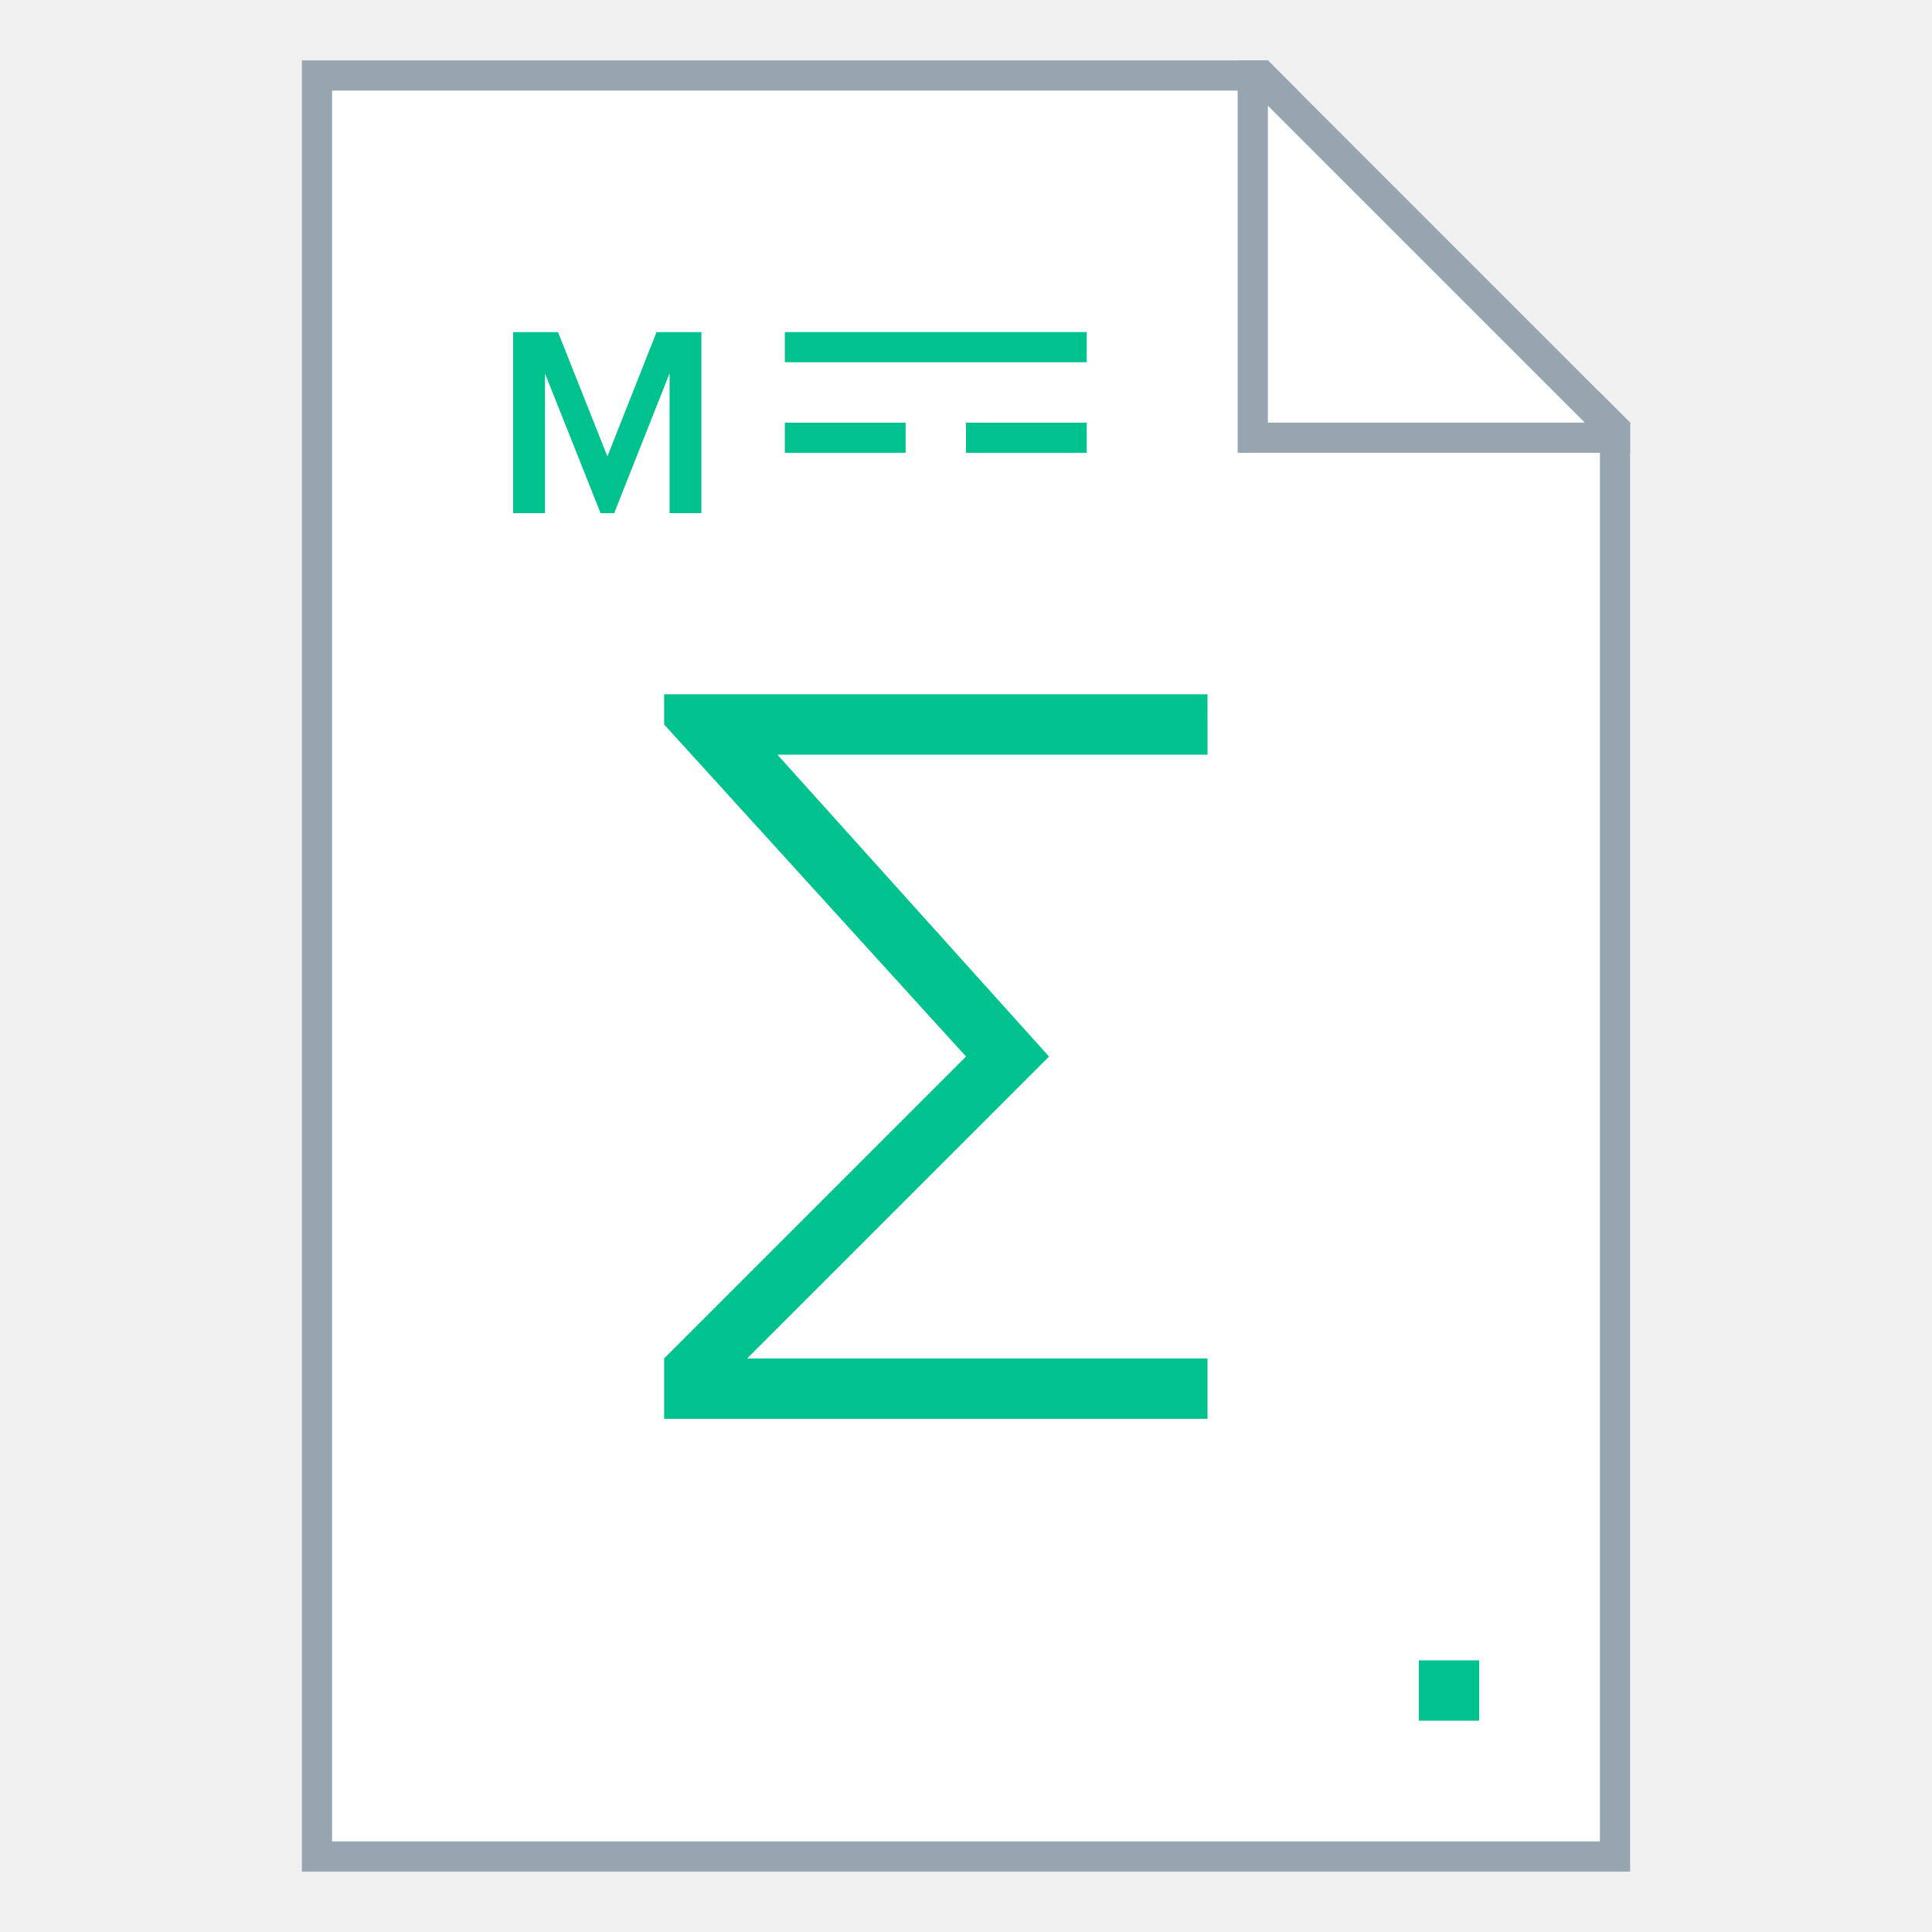
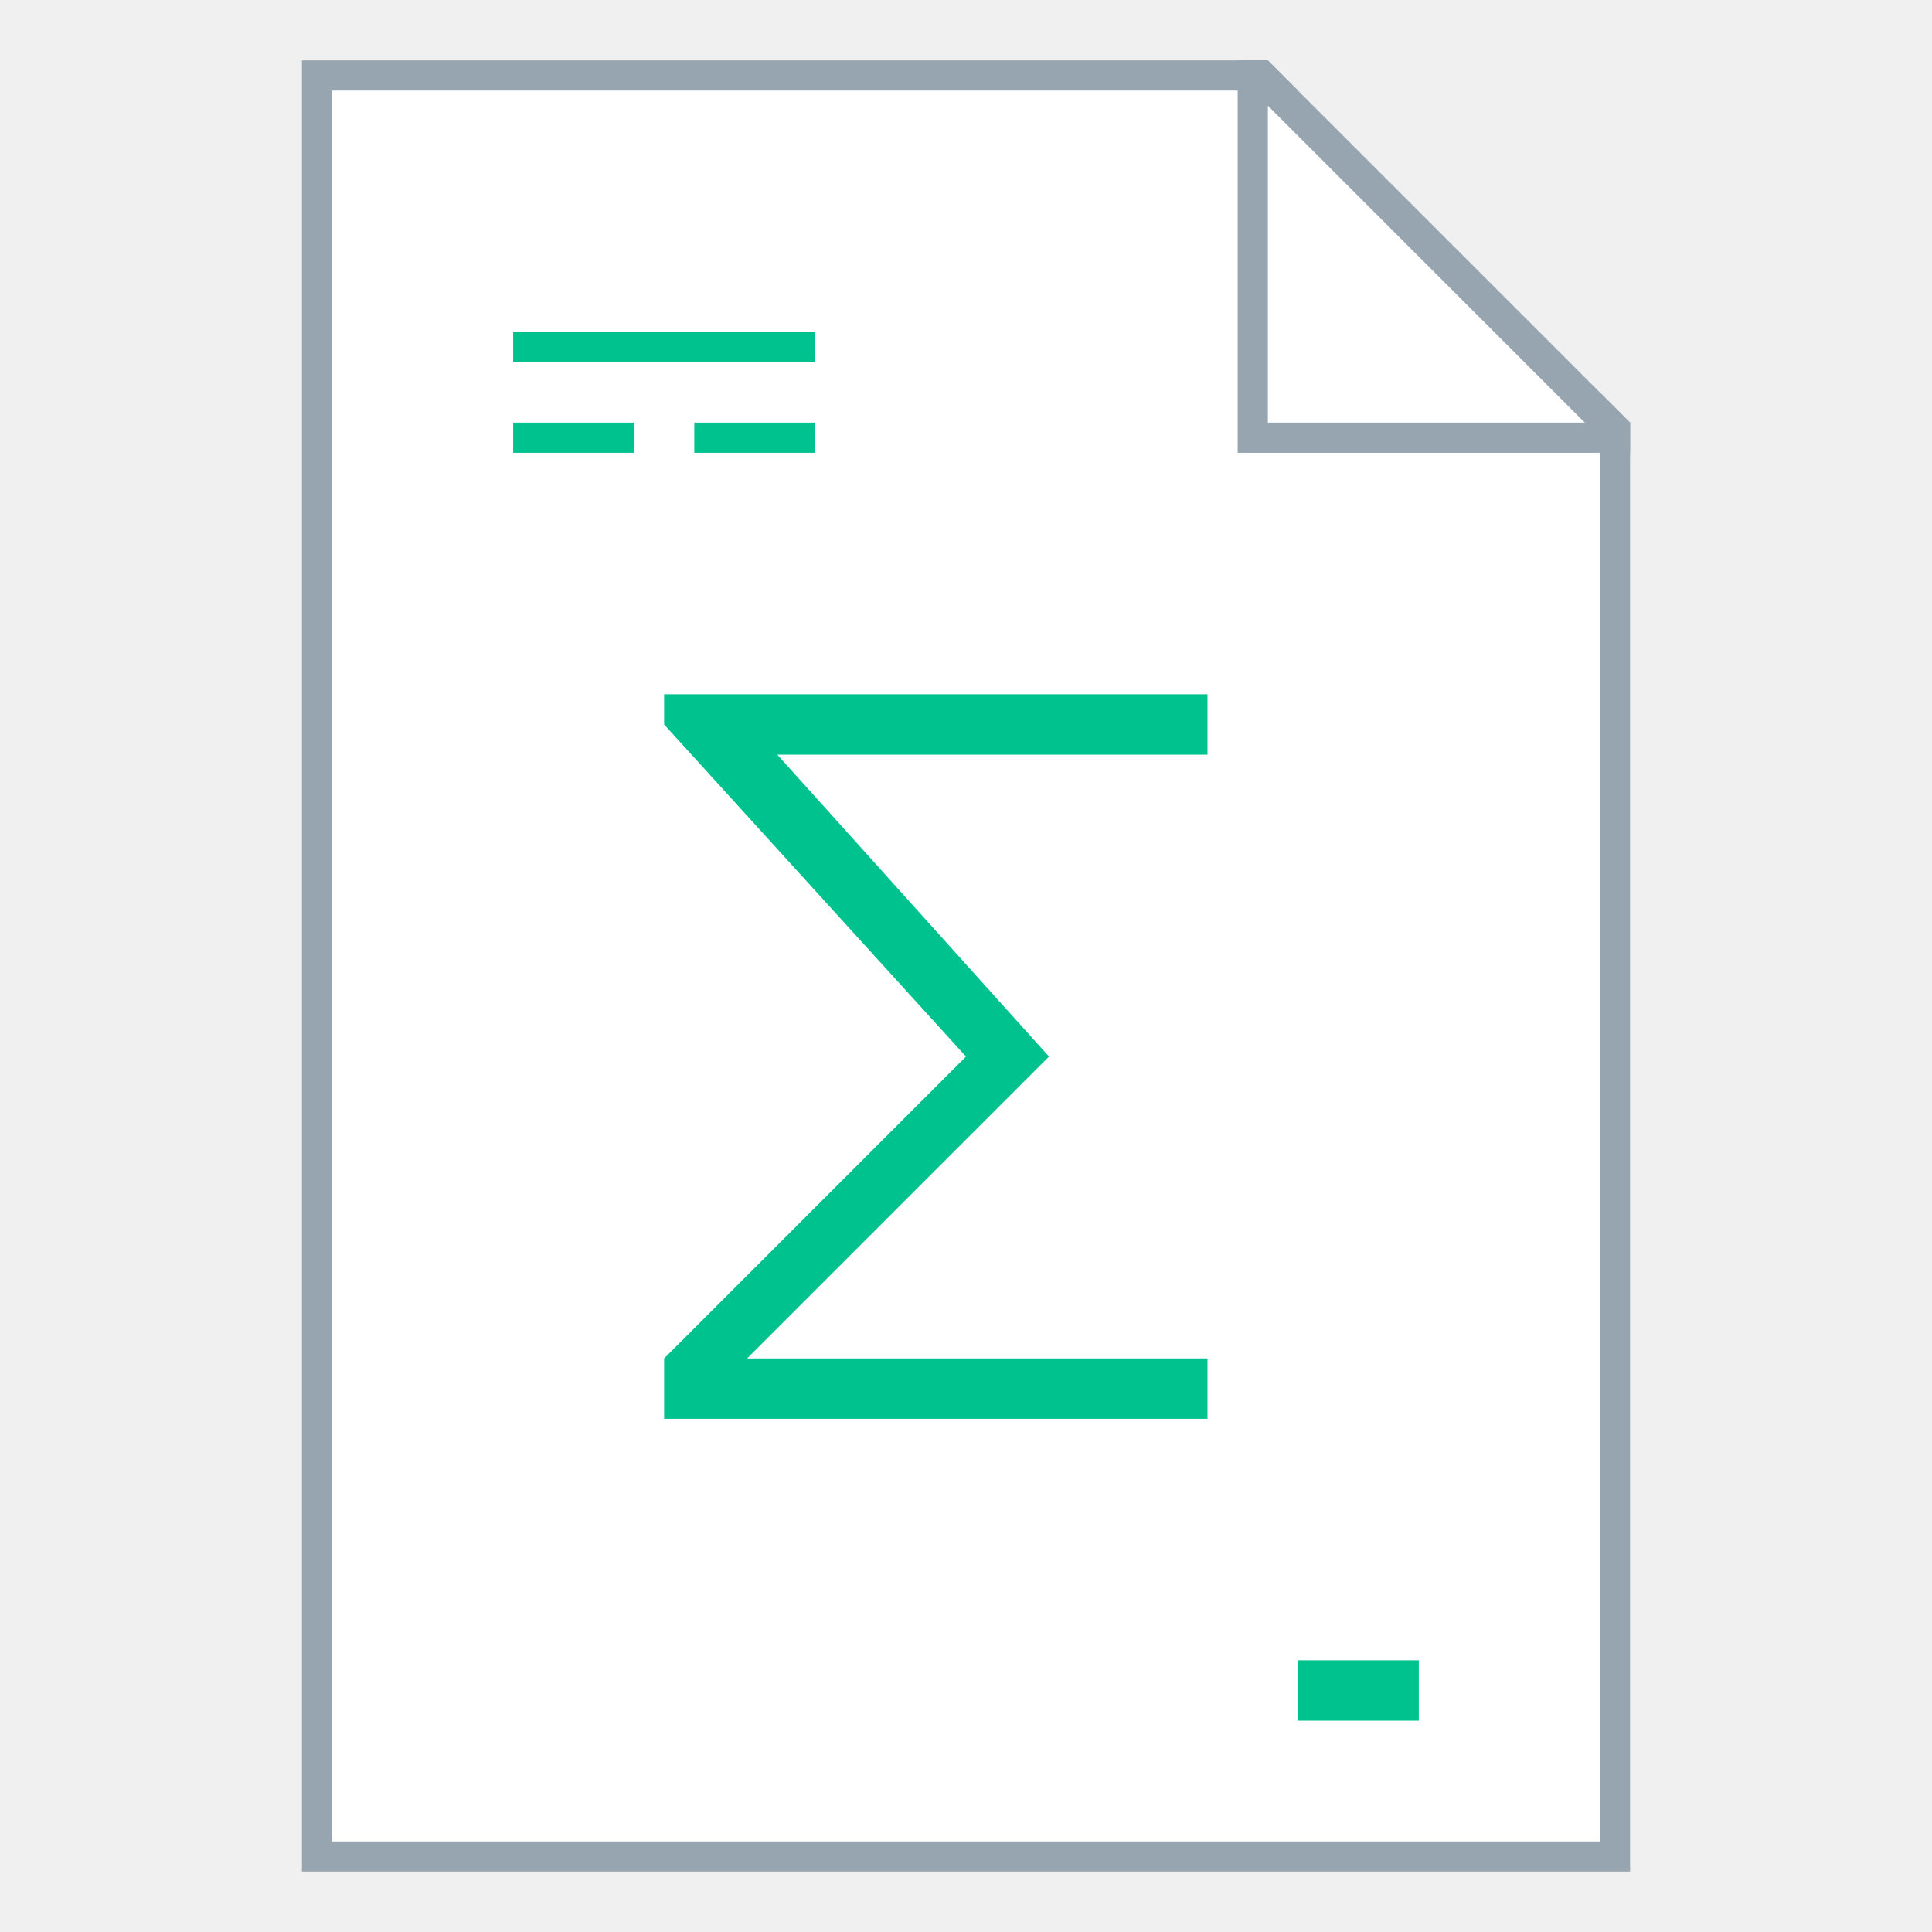
<svg xmlns="http://www.w3.org/2000/svg" width="128" height="128" viewBox="0 0 33.867 33.867" version="1.1" id="svg2634">
  <defs id="defs2628" />
  <g id="layer1" transform="translate(-82.55,-136.1333)">
-     <g id="g1022">
-       <g id="g883">
-         <path style="fill:#ffffff;fill-opacity:1;stroke:none;stroke-width:0.529;stroke-linejoin:bevel;stroke-miterlimit:4;stroke-dasharray:none;stroke-opacity:1" d="m 87.842,137.192 v 31.75 H 111.125 v -25.4 l -6.35,-6.35 z" id="rect851" />
-         <path style="fill:#96a5af;fill-opacity:1;stroke:none;stroke-width:0.265;stroke-linejoin:round;stroke-miterlimit:4;stroke-dasharray:none" d="m 87.842,137.192 v 31.75 H 111.125 v -25.4 l -0.529,-0.529 v 25.4 H 88.371 v -30.692 h 16.933 l -0.529,-0.529 z" id="rect840" />
-         <path style="fill:#96a5af;fill-opacity:1;stroke:none;stroke-width:0.265px;stroke-linecap:butt;stroke-linejoin:miter;stroke-opacity:1" d="m 104.246,137.192 v 6.879 h 6.879 v -0.529 l -6.35,-6.35 z m 0.529,0.794 5.556,5.556 H 104.775 Z" id="path863" />
-         <rect style="fill:#00c28e;fill-opacity:1;stroke:none;stroke-width:0.529;stroke-linejoin:bevel;stroke-miterlimit:4;stroke-dasharray:none;stroke-opacity:1" id="rect908" width="2.117" height="0.529" x="96.308" y="-144.071" transform="scale(1,-1)" />
-         <rect style="fill:#00c28e;fill-opacity:1;stroke:none;stroke-width:0.529;stroke-linejoin:bevel;stroke-miterlimit:4;stroke-dasharray:none;stroke-opacity:1" id="rect910" width="2.117" height="0.529" x="99.483" y="-144.071" transform="scale(1,-1)" />
-         <rect style="fill:#00c28e;fill-opacity:1;stroke:none;stroke-width:0.529;stroke-linejoin:bevel;stroke-miterlimit:4;stroke-dasharray:none;stroke-opacity:1" id="rect912" width="5.292" height="0.529" x="96.308" y="-142.483" transform="scale(1,-1)" />
-         <rect style="opacity:1;fill:#00c28e;fill-opacity:1;fill-rule:evenodd;stroke:none;stroke-width:0.529;stroke-linecap:round;stroke-linejoin:bevel;stroke-miterlimit:4;stroke-dasharray:none;stroke-opacity:1" id="rect885" width="1.058" height="1.058" x="107.421" y="165.238" />
-         <text xml:space="preserve" style="font-style:normal;font-variant:normal;font-weight:bold;font-stretch:normal;font-size:7.761px;line-height:1.25;font-family:'Museo Sans';-inkscape-font-specification:'Museo Sans Bold';letter-spacing:0px;word-spacing:0px;fill:#000000;fill-opacity:1;stroke:none;stroke-width:0.265" x="79.904" y="155.183" id="text872">
-           <tspan id="tspan870" x="79.904" y="161.974" style="font-style:normal;font-variant:normal;font-weight:bold;font-stretch:normal;font-family:'Museo Sans';-inkscape-font-specification:'Museo Sans Bold';stroke-width:0.265" />
-         </text>
-         <path style="fill:#00c28e;fill-opacity:1;stroke:none;stroke-width:0.265px;stroke-linecap:butt;stroke-linejoin:miter;stroke-opacity:1" d="m 103.717,148.304 h -9.525 v 0.529 l 5.292,5.821 -5.292,5.292 v 1.058 h 9.525 v -1.058 h -8.07 l 5.292,-5.292 -4.762,-5.292 h 7.541 z" id="path924" />
-         <g id="text881" style="font-style:normal;font-variant:normal;font-weight:600;font-stretch:normal;font-size:4.586px;line-height:1.25;font-family:'Proxima Nova';-inkscape-font-specification:'Proxima Nova Semi-Bold';letter-spacing:0px;word-spacing:0px;fill:#00cfb5;fill-opacity:1;stroke:none;stroke-width:0.265" aria-label="M" transform="matrix(1.037945,0,0,1.037945,30.14352,-10.03812)">
-           <path id="path883" style="font-style:normal;font-variant:normal;font-weight:600;font-stretch:normal;font-family:'Proxima Nova';-inkscape-font-specification:'Proxima Nova Semi-Bold';fill:#00c28e;stroke-width:0.265" d="m 62.336,149.495 v -3.059 h -0.757 l -0.83,2.1 -0.835,-2.1 h -0.757 v 3.059 h 0.537 v -2.362 l 0.94,2.362 h 0.229 l 0.936,-2.362 v 2.362 z" />
-         </g>
-       </g>
+     <g id="g956">
+       <path style="fill:#ffffff;fill-opacity:1;stroke:none;stroke-width:0.529;stroke-linejoin:bevel;stroke-miterlimit:4;stroke-dasharray:none;stroke-opacity:1" d="m 87.842,137.192 v 31.75 H 111.125 v -25.4 l -6.35,-6.35 z" id="rect851" />
+       <path style="fill:#96a5af;fill-opacity:1;stroke:none;stroke-width:0.265;stroke-linejoin:round;stroke-miterlimit:4;stroke-dasharray:none" d="m 87.842,137.192 v 31.75 H 111.125 v -25.4 l -0.529,-0.529 v 25.4 H 88.371 v -30.692 h 16.933 l -0.529,-0.529 z" id="rect840" />
+       <path style="fill:#96a5af;fill-opacity:1;stroke:none;stroke-width:0.265px;stroke-linecap:butt;stroke-linejoin:miter;stroke-opacity:1" d="m 104.246,137.192 v 6.879 h 6.879 v -0.529 l -6.35,-6.35 z m 0.529,0.794 5.556,5.556 H 104.775 Z" id="path863" />
+       <path id="rect908" style="fill:#00c28e;fill-opacity:1;stroke:none;stroke-width:2;stroke-linejoin:bevel;stroke-miterlimit:4;stroke-dasharray:none;stroke-opacity:1" d="M 34 22 L 34 24 L 54 24 L 54 22 L 34 22 z M 34 28 L 34 30 L 42 30 L 42 28 L 34 28 z M 46 28 L 46 30 L 54 30 L 54 28 L 46 28 z M 44 46 L 44 48 L 64 70 L 44 90 L 44 94 L 80 94 L 80 90 L 49.5 90 L 69.5 70 L 51.5 50 L 80 50 L 80 46 L 44 46 z M 86 110 L 86 114 L 94 114 L 94 110 L 86 110 z " transform="matrix(0.2645833,0,0,0.2645833,82.55,136.1333)" />
+       <text xml:space="preserve" style="font-style:normal;font-variant:normal;font-weight:bold;font-stretch:normal;font-size:7.761px;line-height:1.25;font-family:'Museo Sans';-inkscape-font-specification:'Museo Sans Bold';letter-spacing:0px;word-spacing:0px;fill:#000000;fill-opacity:1;stroke:none;stroke-width:0.265" x="79.904" y="155.183" id="text872" />
    </g>
  </g>
</svg>
